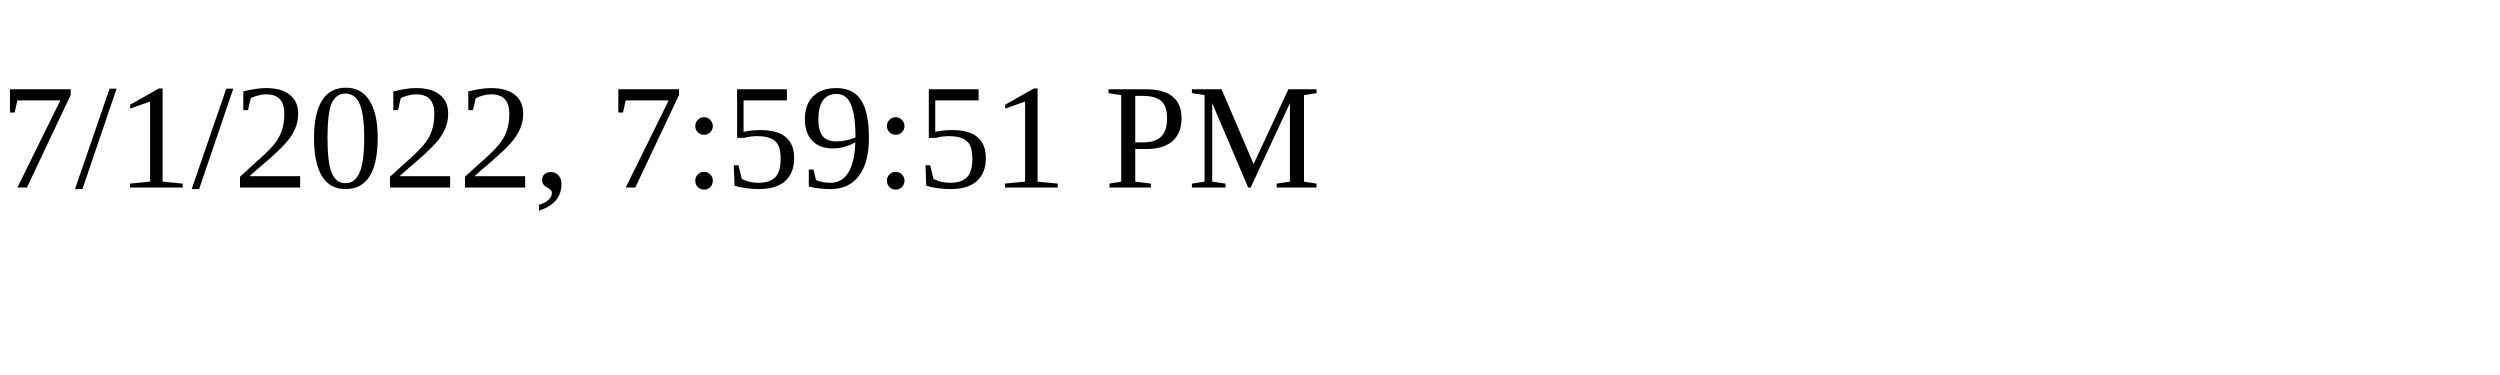
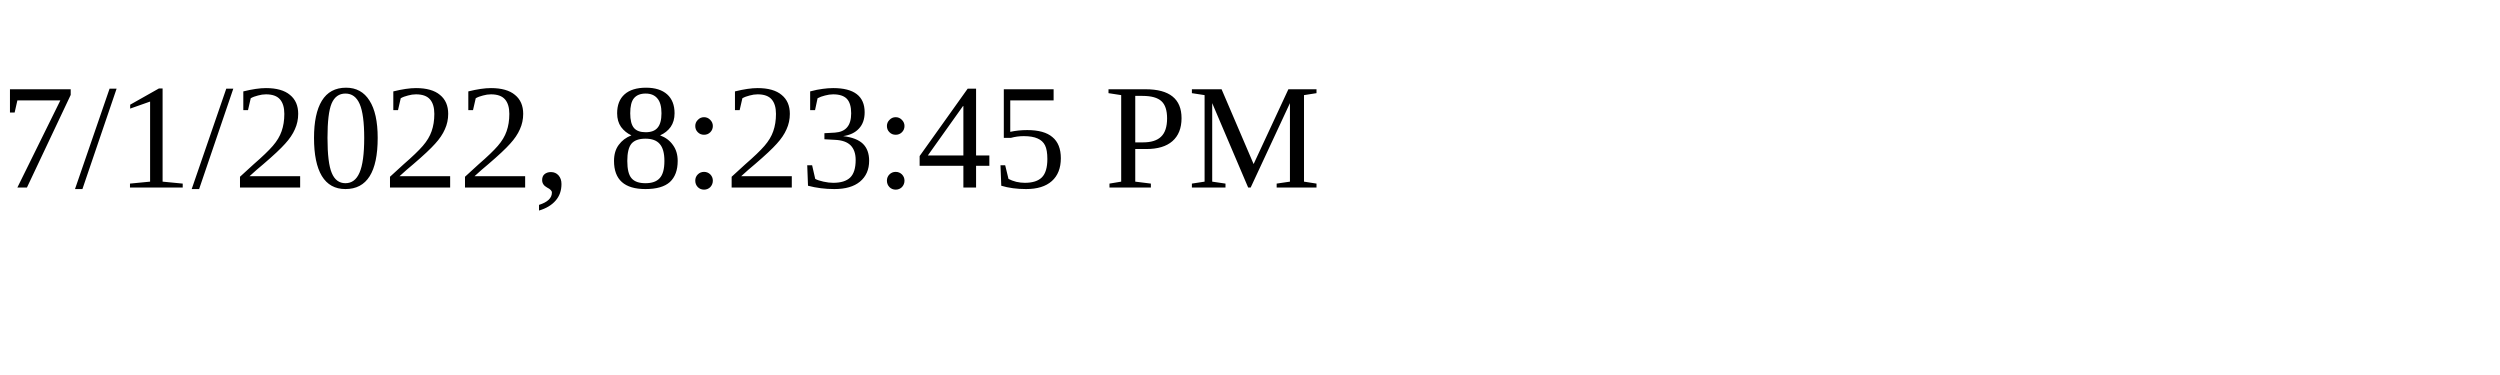
<svg xmlns="http://www.w3.org/2000/svg" height="30" width="200">
-   <text x="0" y="15">7/1/2022, 7:59:51 PM</text>
+   <text x="0" y="15">7/1/2022, 8:23:45 PM</text>
</svg>
